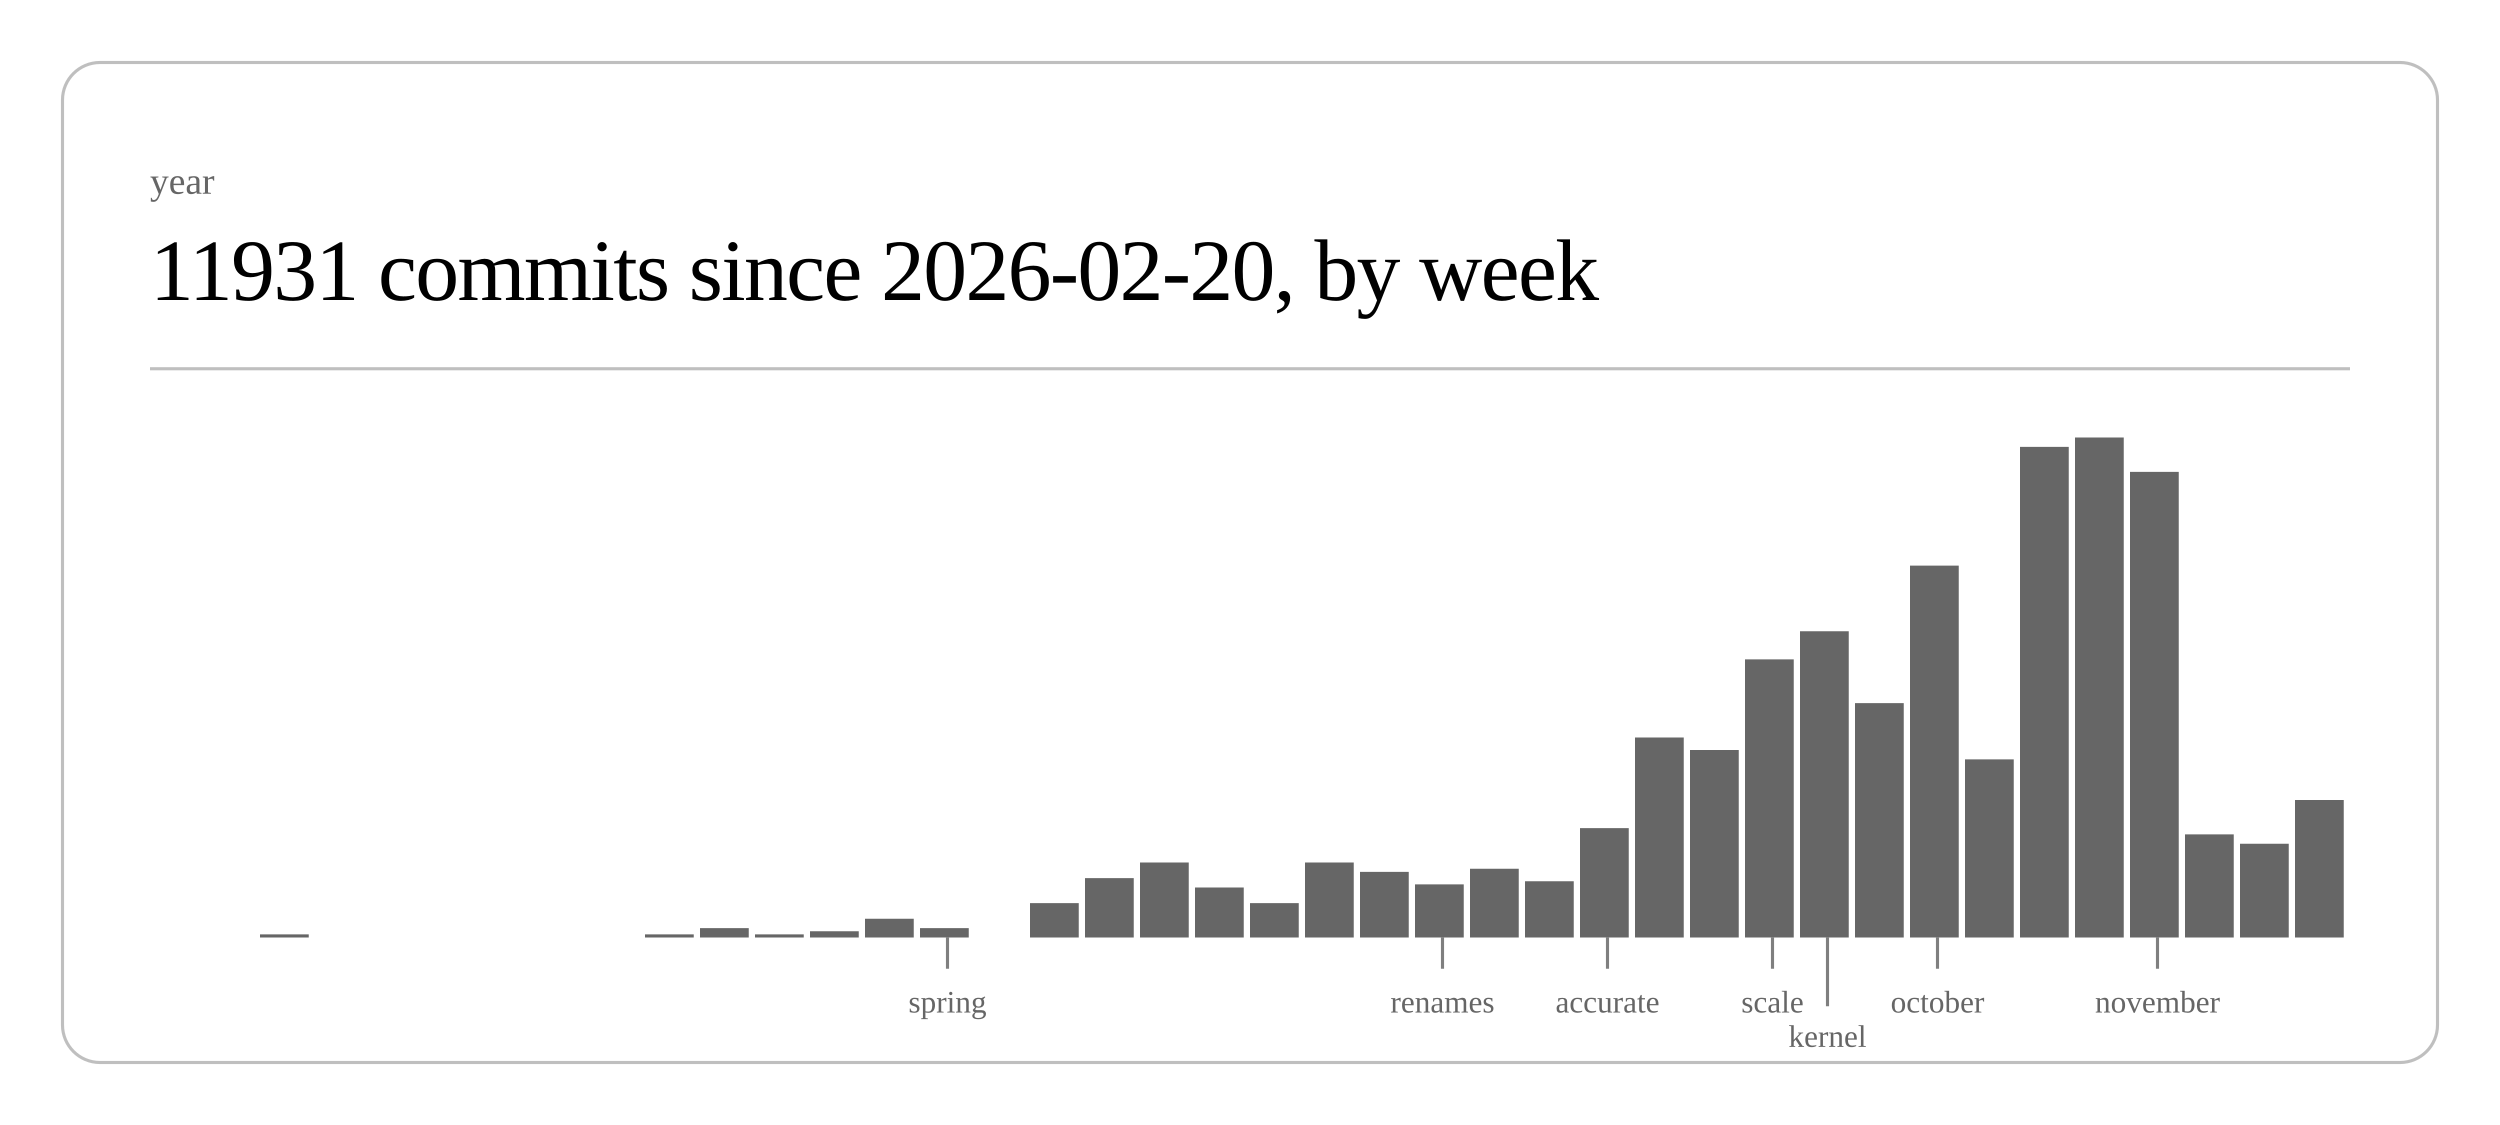
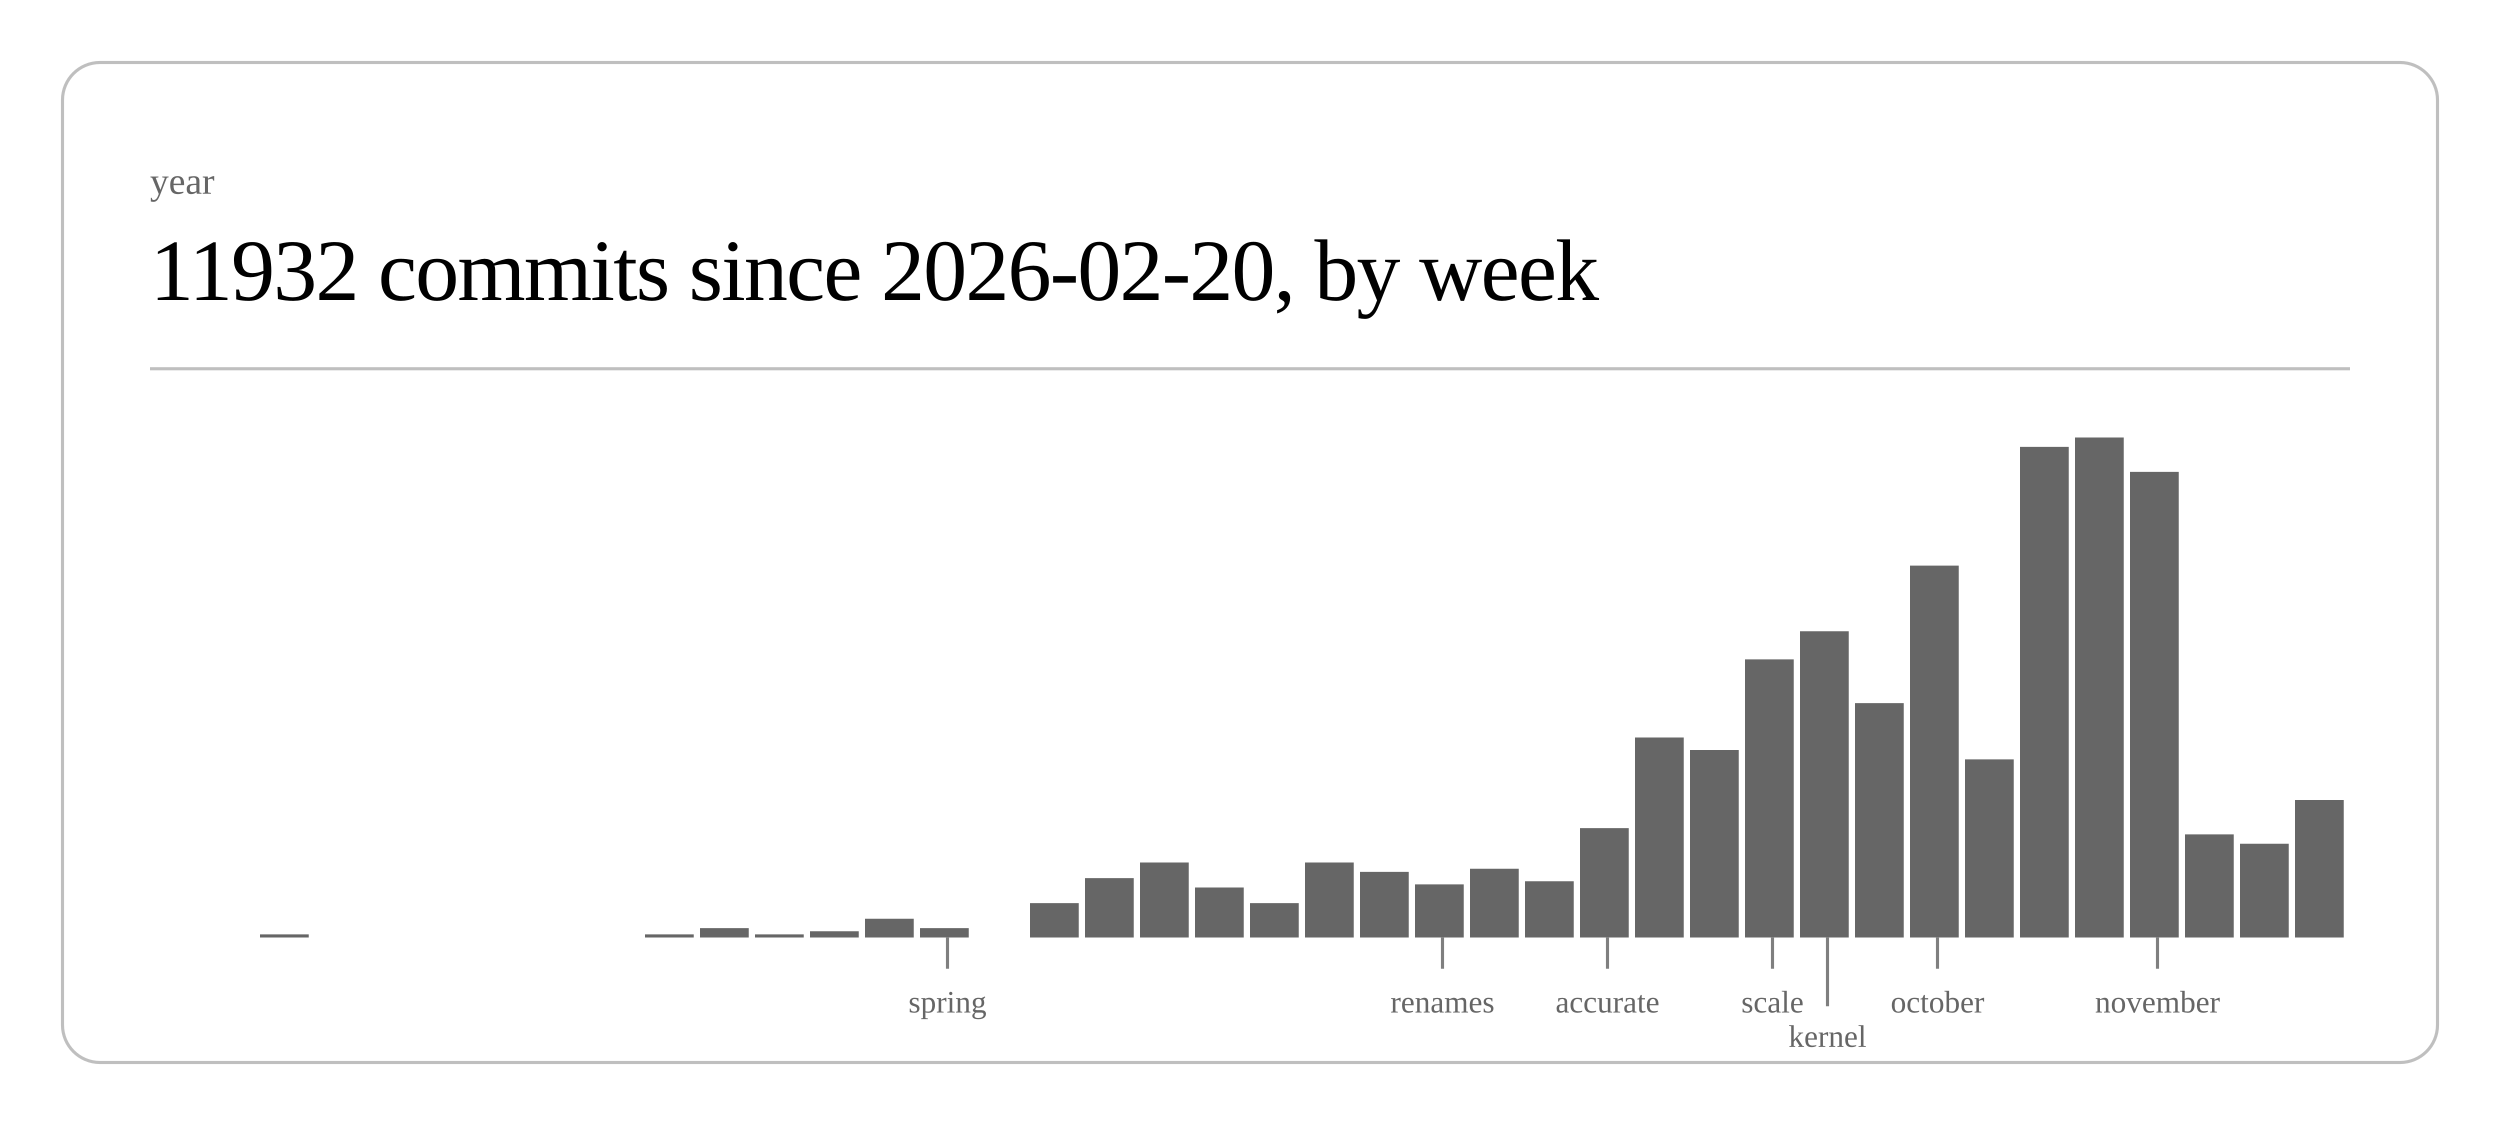
<svg xmlns="http://www.w3.org/2000/svg" class="post-header-svg" viewBox="0 0 800 360" width="800" height="360">
  <rect x="20" y="20" width="760" height="320" rx="12" ry="12" fill="none" stroke="currentColor" stroke-width="1" opacity="0.25" />
  <text fill="currentColor" x="48" y="62" font-size="12" opacity="0.6">year</text>
-   <text fill="currentColor" x="48" y="96" font-size="28" font-weight="300" letter-spacing="-0.5">11931 commits since 2026-02-20, by week</text>
+   <text fill="currentColor" x="48" y="96" font-size="28" font-weight="300" letter-spacing="-0.5">11932 commits since 2026-02-20, by week</text>
  <line stroke="currentColor" x1="48" y1="118" x2="752" y2="118" stroke-width="1" opacity="0.25" />
  <rect x="83.2" y="299" width="15.6" height="1" fill="currentColor" opacity="0.6" />
  <rect x="206.4" y="299" width="15.6" height="1" fill="currentColor" opacity="0.6" />
  <rect x="224.0" y="297" width="15.6" height="3" fill="currentColor" opacity="0.6" />
  <rect x="241.6" y="299" width="15.6" height="1" fill="currentColor" opacity="0.6" />
  <rect x="259.2" y="298" width="15.6" height="2" fill="currentColor" opacity="0.6" />
  <rect x="276.8" y="294" width="15.6" height="6" fill="currentColor" opacity="0.6" />
  <rect x="294.4" y="297" width="15.6" height="3" fill="currentColor" opacity="0.6" />
  <rect x="329.6" y="289" width="15.6" height="11" fill="currentColor" opacity="0.6" />
  <rect x="347.2" y="281" width="15.6" height="19" fill="currentColor" opacity="0.6" />
  <rect x="364.8" y="276" width="15.6" height="24" fill="currentColor" opacity="0.6" />
  <rect x="382.4" y="284" width="15.6" height="16" fill="currentColor" opacity="0.6" />
  <rect x="400.0" y="289" width="15.6" height="11" fill="currentColor" opacity="0.6" />
  <rect x="417.6" y="276" width="15.6" height="24" fill="currentColor" opacity="0.6" />
  <rect x="435.2" y="279" width="15.6" height="21" fill="currentColor" opacity="0.6" />
  <rect x="452.8" y="283" width="15.6" height="17" fill="currentColor" opacity="0.6" />
  <rect x="470.4" y="278" width="15.6" height="22" fill="currentColor" opacity="0.6" />
  <rect x="488.0" y="282" width="15.6" height="18" fill="currentColor" opacity="0.6" />
  <rect x="505.6" y="265" width="15.6" height="35" fill="currentColor" opacity="0.6" />
  <rect x="523.2" y="236" width="15.6" height="64" fill="currentColor" opacity="0.6" />
  <rect x="540.8" y="240" width="15.6" height="60" fill="currentColor" opacity="0.6" />
  <rect x="558.4" y="211" width="15.6" height="89" fill="currentColor" opacity="0.6" />
  <rect x="576.0" y="202" width="15.6" height="98" fill="currentColor" opacity="0.6" />
  <rect x="593.6" y="225" width="15.6" height="75" fill="currentColor" opacity="0.6" />
  <rect x="611.2" y="181" width="15.6" height="119" fill="currentColor" opacity="0.6" />
  <rect x="628.8" y="243" width="15.6" height="57" fill="currentColor" opacity="0.6" />
  <rect x="646.4" y="143" width="15.6" height="157" fill="currentColor" opacity="0.6" />
  <rect x="664.0" y="140" width="15.6" height="160" fill="currentColor" opacity="0.6" />
  <rect x="681.6" y="151" width="15.6" height="149" fill="currentColor" opacity="0.6" />
  <rect x="699.2" y="267" width="15.6" height="33" fill="currentColor" opacity="0.6" />
  <rect x="716.8" y="270" width="15.6" height="30" fill="currentColor" opacity="0.6" />
  <rect x="734.4" y="256" width="15.6" height="44" fill="currentColor" opacity="0.6" />
  <line stroke="currentColor" x1="303.2" y1="300" x2="303.2" y2="310" stroke-width="1" opacity="0.5" />
  <text fill="currentColor" x="303.2" y="324" font-size="10" opacity="0.6" text-anchor="middle">spring</text>
  <line stroke="currentColor" x1="461.6" y1="300" x2="461.6" y2="310" stroke-width="1" opacity="0.5" />
  <text fill="currentColor" x="461.6" y="324" font-size="10" opacity="0.6" text-anchor="middle">renames</text>
  <line stroke="currentColor" x1="514.4" y1="300" x2="514.4" y2="310" stroke-width="1" opacity="0.5" />
  <text fill="currentColor" x="514.4" y="324" font-size="10" opacity="0.6" text-anchor="middle">accurate</text>
  <line stroke="currentColor" x1="567.2" y1="300" x2="567.2" y2="310" stroke-width="1" opacity="0.5" />
  <text fill="currentColor" x="567.2" y="324" font-size="10" opacity="0.6" text-anchor="middle">scale</text>
  <line stroke="currentColor" x1="584.8" y1="300" x2="584.8" y2="322" stroke-width="1" opacity="0.5" />
  <text fill="currentColor" x="584.8" y="335" font-size="10" opacity="0.6" text-anchor="middle">kernel</text>
  <line stroke="currentColor" x1="620.0" y1="300" x2="620.0" y2="310" stroke-width="1" opacity="0.5" />
  <text fill="currentColor" x="620.0" y="324" font-size="10" opacity="0.6" text-anchor="middle">october</text>
  <line stroke="currentColor" x1="690.4" y1="300" x2="690.4" y2="310" stroke-width="1" opacity="0.5" />
  <text fill="currentColor" x="690.4" y="324" font-size="10" opacity="0.6" text-anchor="middle">november</text>
</svg>
